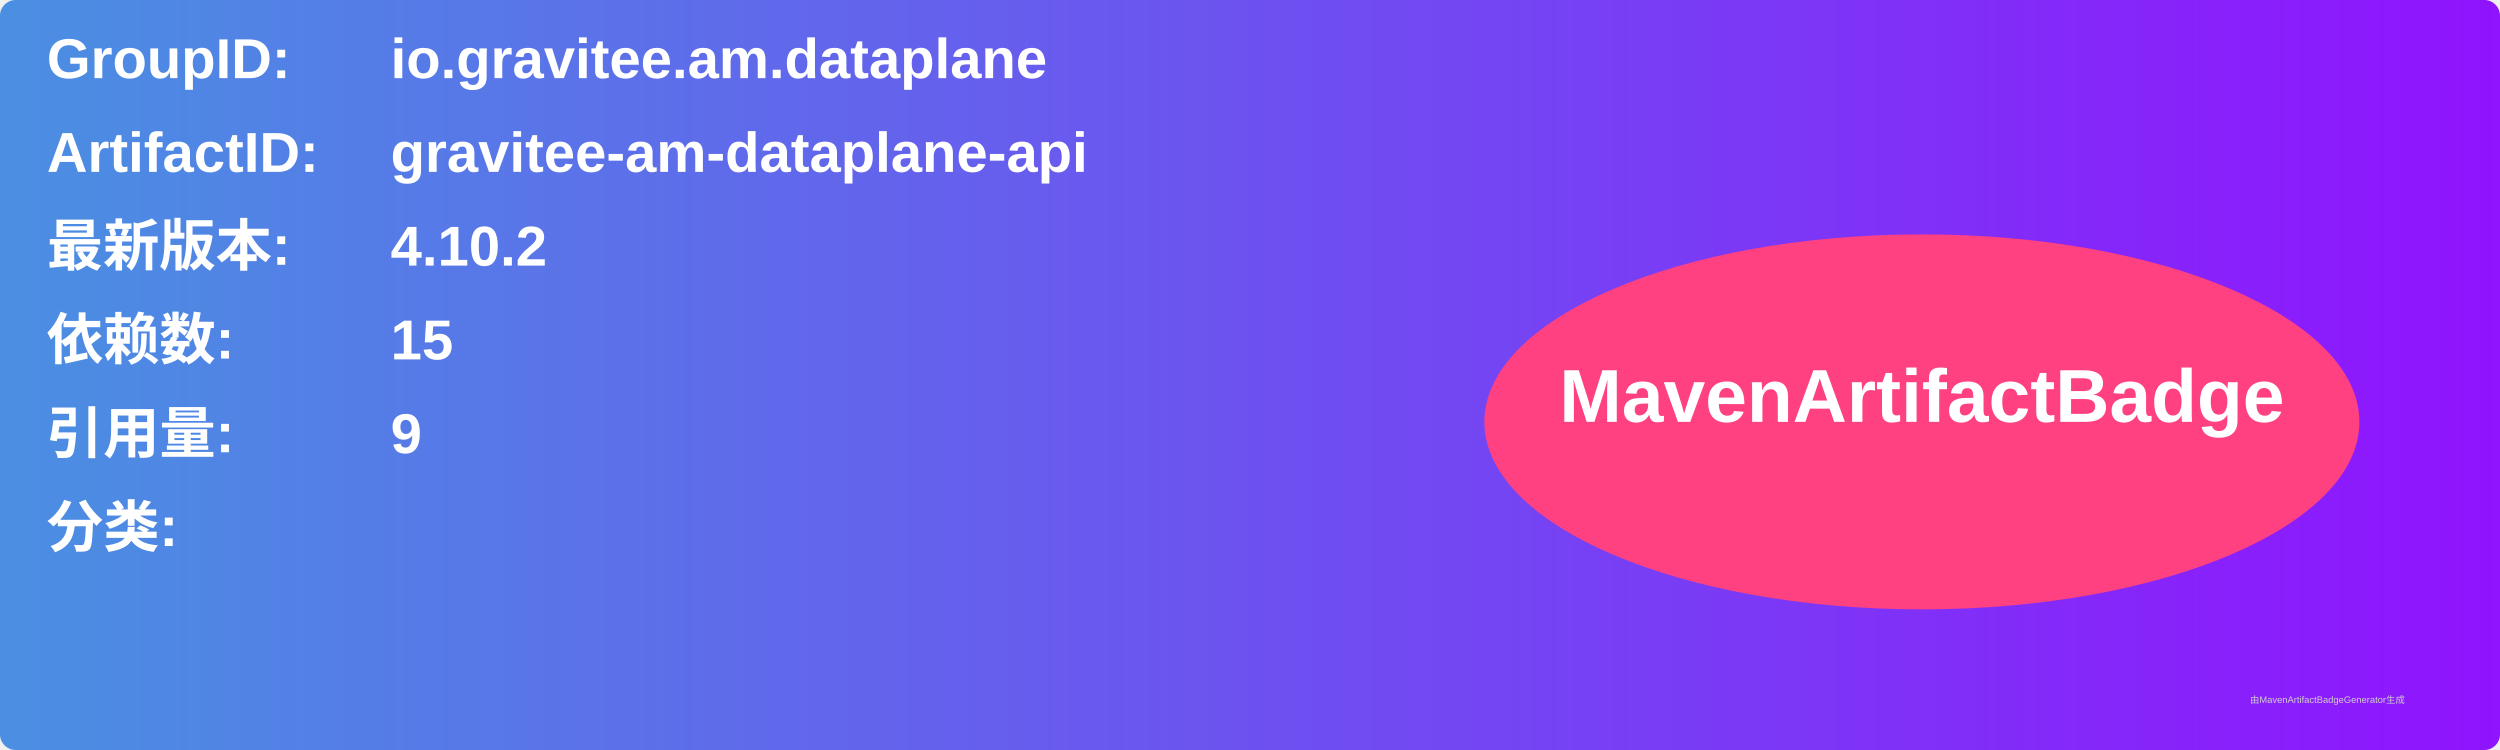
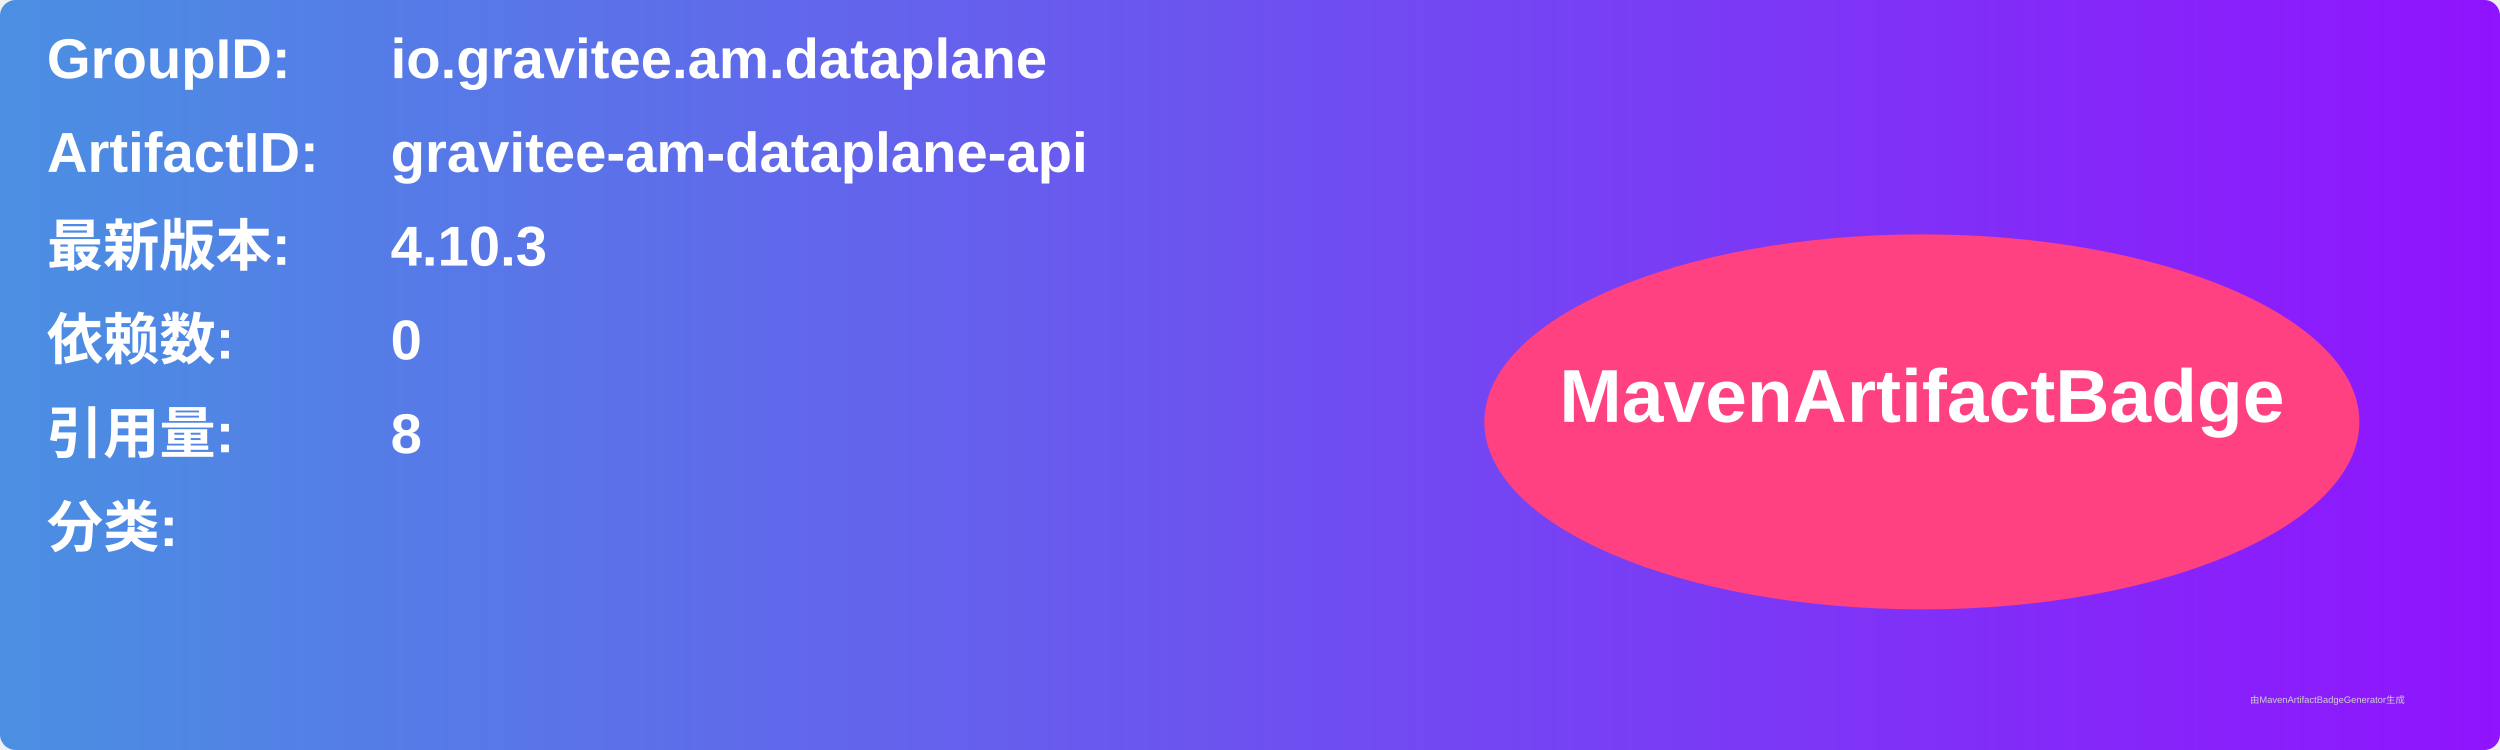
<svg xmlns="http://www.w3.org/2000/svg" width="800" height="240" viewBox="0 0 800 240">
  <linearGradient id="grad" x1="0%" y1="0%" x2="100%" y2="0%">
    <stop offset="0%" stop-color="#4a90e2" />
    <stop offset="100%" stop-color="#9013fe" />
  </linearGradient>
  <rect width="100%" height="100%" rx="5" ry="5" fill="url(#grad)" />
  <g transform="translate(15, 15)">
    <text x="0" y="10" font-family="Arial" font-size="18" fill="white" font-weight="bold" width="260">GroupID:</text>
    <text x="110" y="10" font-family="Arial" font-size="18" fill="white" font-weight="bold" width="460">io.gravitee.am.dataplane</text>
    <text x="0" y="40" font-family="Arial" font-size="18" fill="white" font-weight="bold" width="260">ArtifactID:</text>
    <text x="110" y="40" font-family="Arial" font-size="18" fill="white" font-weight="bold" width="460">gravitee-am-dataplane-api</text>
    <text x="0" y="70" font-family="Arial" font-size="18" fill="white" font-weight="bold">最新版本:</text>
    <text x="110" y="70" font-family="Arial" font-size="18" fill="white" font-weight="bold">
-       <tspan font-weight="bold">4.10.2</tspan>
+       <tspan font-weight="bold">4.10.3</tspan>
    </text>
    <text x="0" y="100" font-family="Arial" font-size="18" fill="white" font-weight="bold">依赖数: </text>
    <text x="110" y="100" font-family="Arial" font-size="18" fill="white">
-       <tspan font-weight="bold">15</tspan>
+       <tspan font-weight="bold">0</tspan>
    </text>
    <text x="0" y="130" font-family="Arial" font-size="18" fill="white" font-weight="bold">引用量: </text>
    <text x="110" y="130" font-family="Arial" font-size="18" fill="white">
-       <tspan font-weight="bold">9</tspan>
+       <tspan font-weight="bold">8</tspan>
    </text>
    <text x="0" y="160" font-family="Arial" font-size="18" fill="white" font-weight="bold">分类:</text>
    <text x="10" y="190" font-family="Arial" font-size="10" fill="white">
      <tspan font-weight="bold" />
    </text>
    <ellipse cx="600" cy="120" rx="140" ry="60" fill="#ff4081" />
    <text x="600" y="120" text-anchor="middle" font-family="Arial" font-size="24" fill="white" font-weight="bold">MavenArtifactBadge</text>
  </g>
  <text x="720" y="225" font-family="Arial" font-size="3" fill="#d0d0d0">由MavenArtifactBadgeGenerator生成</text>
</svg>
